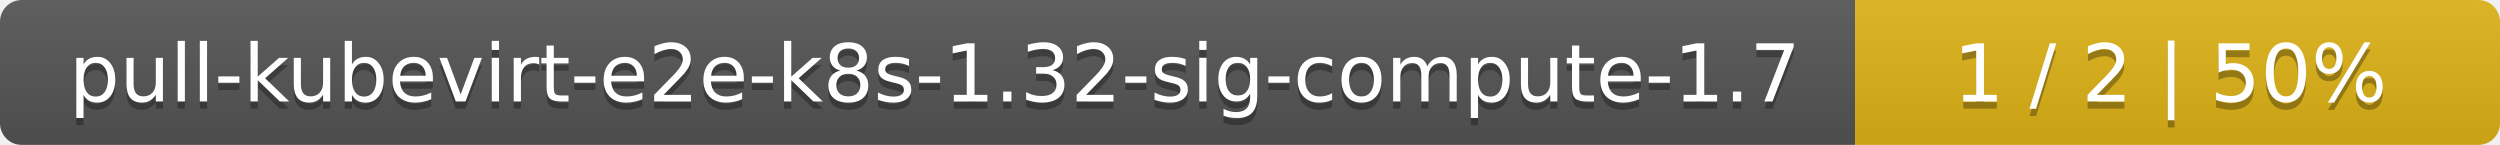
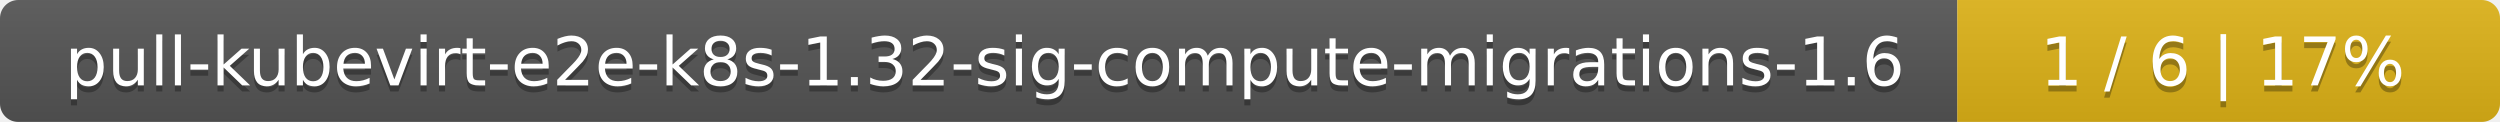
- <svg xmlns="http://www.w3.org/2000/svg" width="345" height="20">
+ <svg xmlns="http://www.w3.org/2000/svg" width="410" height="20">
  <linearGradient id="smooth" x2="0" y2="100%">
    <stop offset="0" stop-color="#bbb" stop-opacity=".1" />
    <stop offset="1" stop-opacity=".1" />
  </linearGradient>
  <mask id="round">
-     <rect width="345" height="20" rx="3" fill="#fff" />
+     <rect width="410" height="20" rx="3" fill="#fff" />
  </mask>
  <g mask="url(#round)">
-     <rect width="256" height="20" fill="#555" />
-     <rect x="256" width="89" height="20" fill="#dfb317" />
-     <rect width="345" height="20" fill="url(#smooth)" />
+     <rect width="321" height="20" fill="#555" />
+     <rect x="321" width="89" height="20" fill="#dfb317" />
+     <rect width="410" height="20" fill="url(#smooth)" />
  </g>
  <g fill="#fff" text-anchor="middle" font-family="DejaVu Sans,Verdana,Geneva,sans-serif" font-size="11">
-     <text x="129" y="15" fill="#010101" fill-opacity=".3">pull-kubevirt-e2e-k8s-1.32-sig-compute-1.7</text>
-     <text x="129" y="14">pull-kubevirt-e2e-k8s-1.32-sig-compute-1.7</text>
-     <text x="299.5" y="15" fill="#010101" fill-opacity=".3">1 / 2    |    50%</text>
-     <text x="299.5" y="14">1 / 2    |    50%</text>
+     <text x="161.5" y="15" fill="#010101" fill-opacity=".3">pull-kubevirt-e2e-k8s-1.32-sig-compute-migrations-1.6</text>
+     <text x="161.5" y="14">pull-kubevirt-e2e-k8s-1.32-sig-compute-migrations-1.6</text>
+     <text x="364.5" y="15" fill="#010101" fill-opacity=".3">1 / 6    |    17%</text>
+     <text x="364.5" y="14">1 / 6    |    17%</text>
  </g>
</svg>
